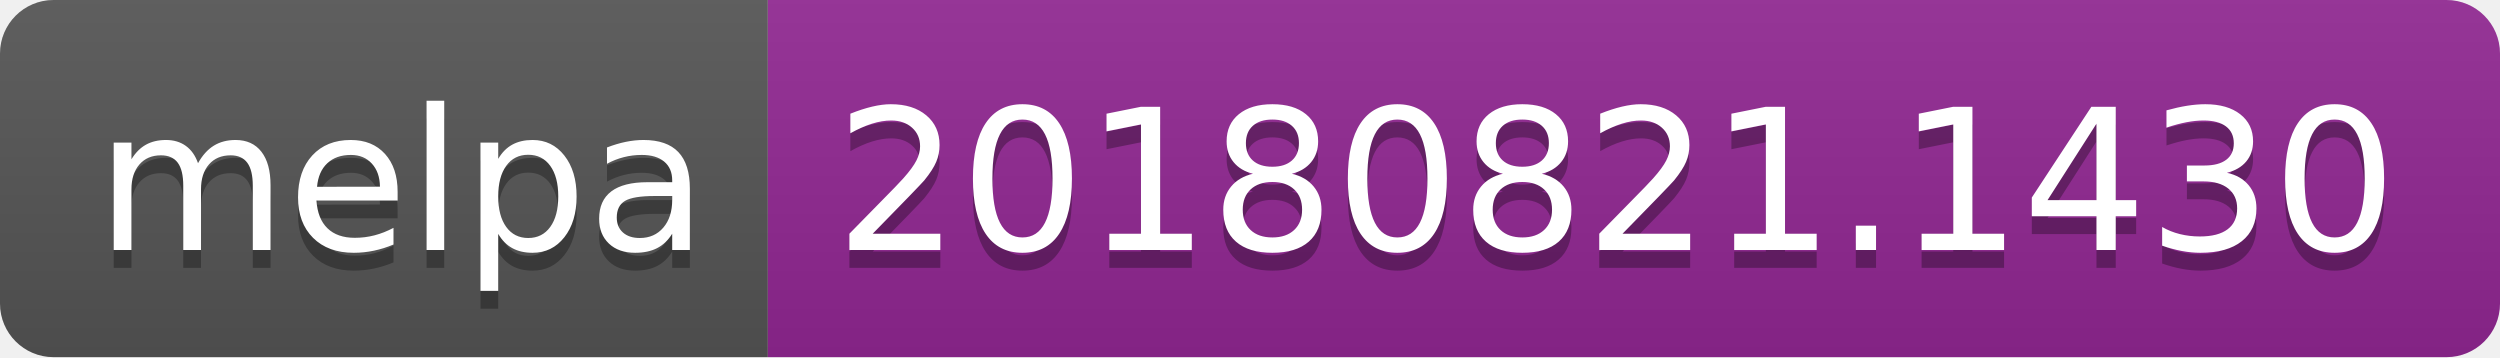
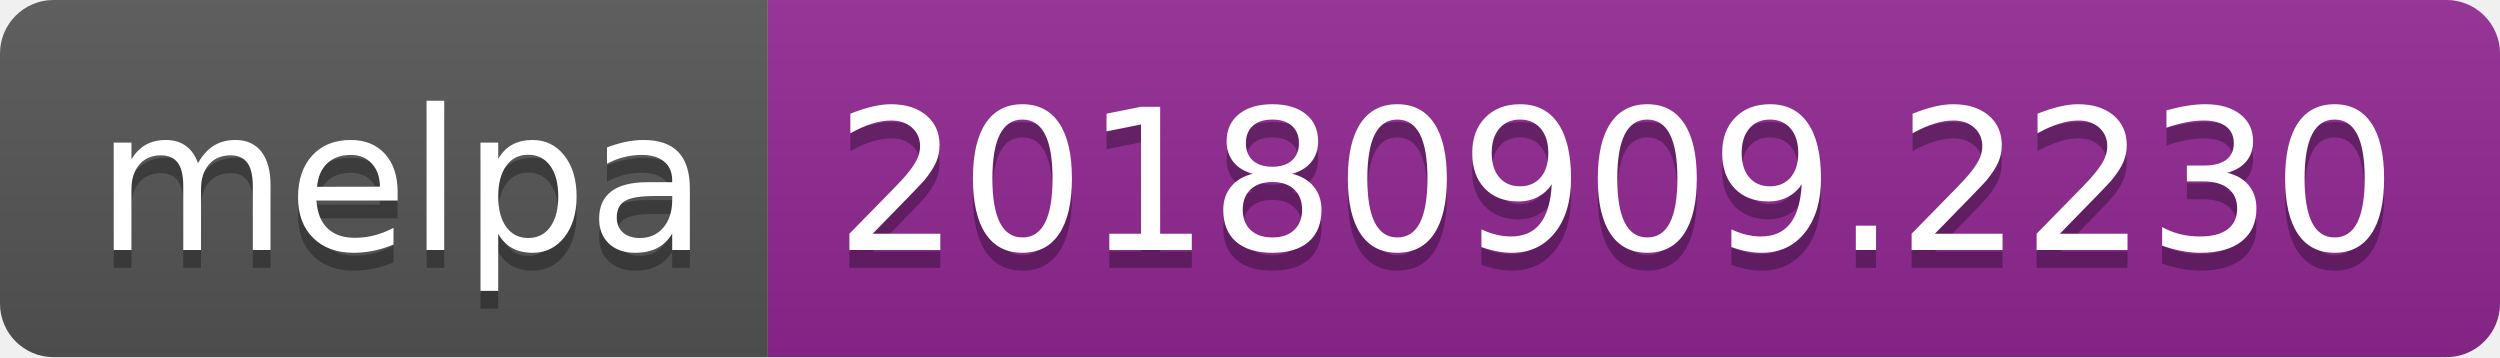
<svg xmlns="http://www.w3.org/2000/svg" width="140" height="20">
  <linearGradient id="b" x2="0" y2="100%">
    <stop offset="0" stop-color="#bbb" stop-opacity=".1" />
    <stop offset="1" stop-opacity=".1" />
  </linearGradient>
  <clipPath id="a">
    <rect width="140" height="20" rx="3" fill="#fff" />
  </clipPath>
  <g clip-path="url(#a)">
    <path fill="#555" d="M0 0h43v20H0z" />
    <path fill="#922793" d="M43 0h97v20H43z" />
    <path fill="url(#b)" d="M0 0h140v20H0z" />
  </g>
  <g fill="#fff" text-anchor="middle" font-family="DejaVu Sans,Verdana,Geneva,sans-serif" font-size="110">
    <text x="225" y="150" fill="#010101" fill-opacity=".3" transform="scale(.1)" textLength="330">melpa</text>
    <text x="225" y="140" transform="scale(.1)" textLength="330">melpa</text>
-     <text x="905" y="150" fill="#010101" fill-opacity=".3" transform="scale(.1)" textLength="870">20180821.1430</text>
-     <text x="905" y="140" transform="scale(.1)" textLength="870">20180821.1430</text>
+     <text x="905" y="150" fill="#010101" fill-opacity=".3" transform="scale(.1)" textLength="870">20180909.2230</text>
+     <text x="905" y="140" transform="scale(.1)" textLength="870">20180909.2230</text>
  </g>
</svg>
